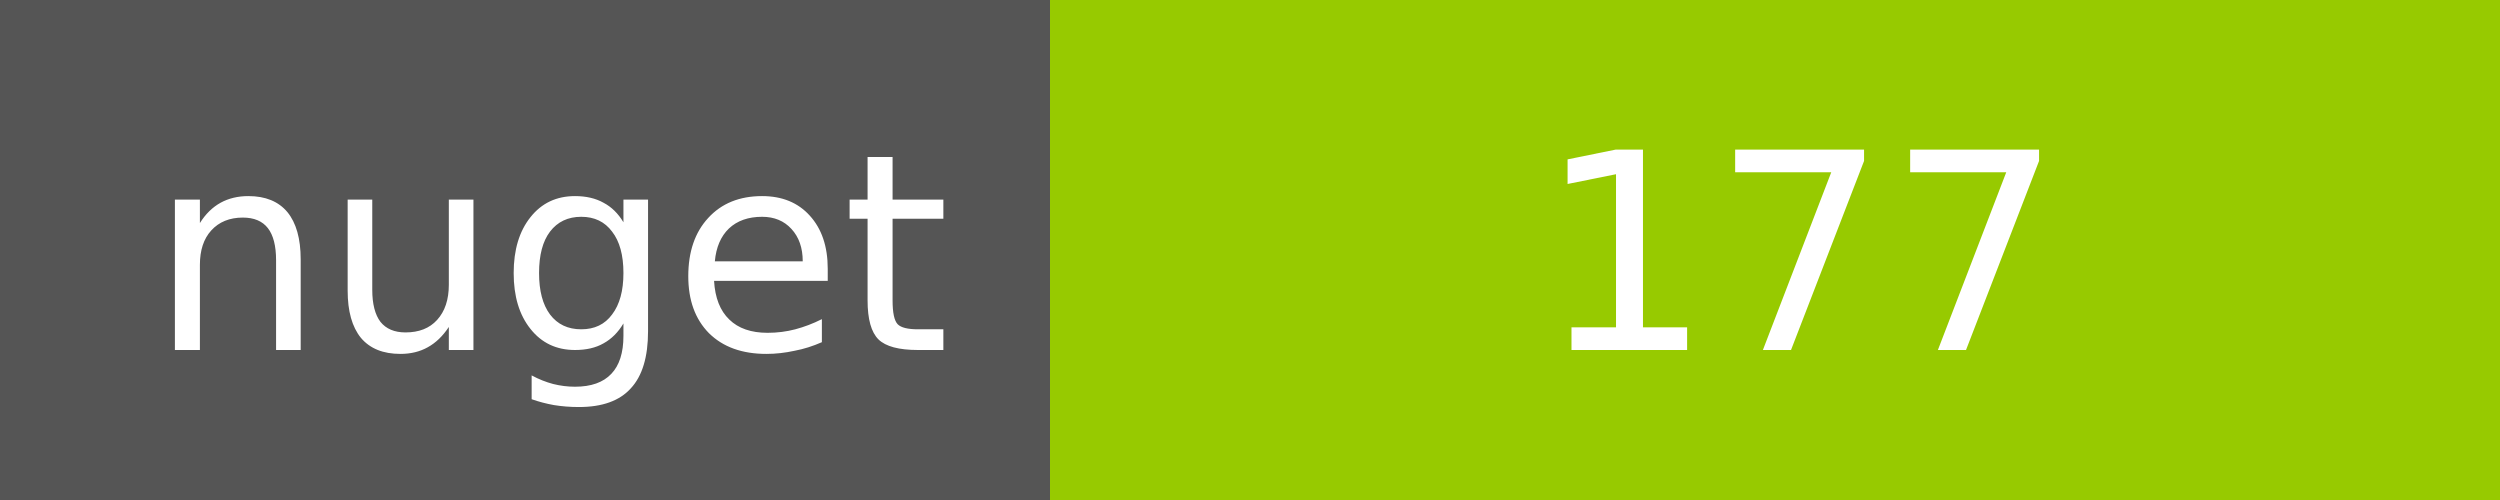
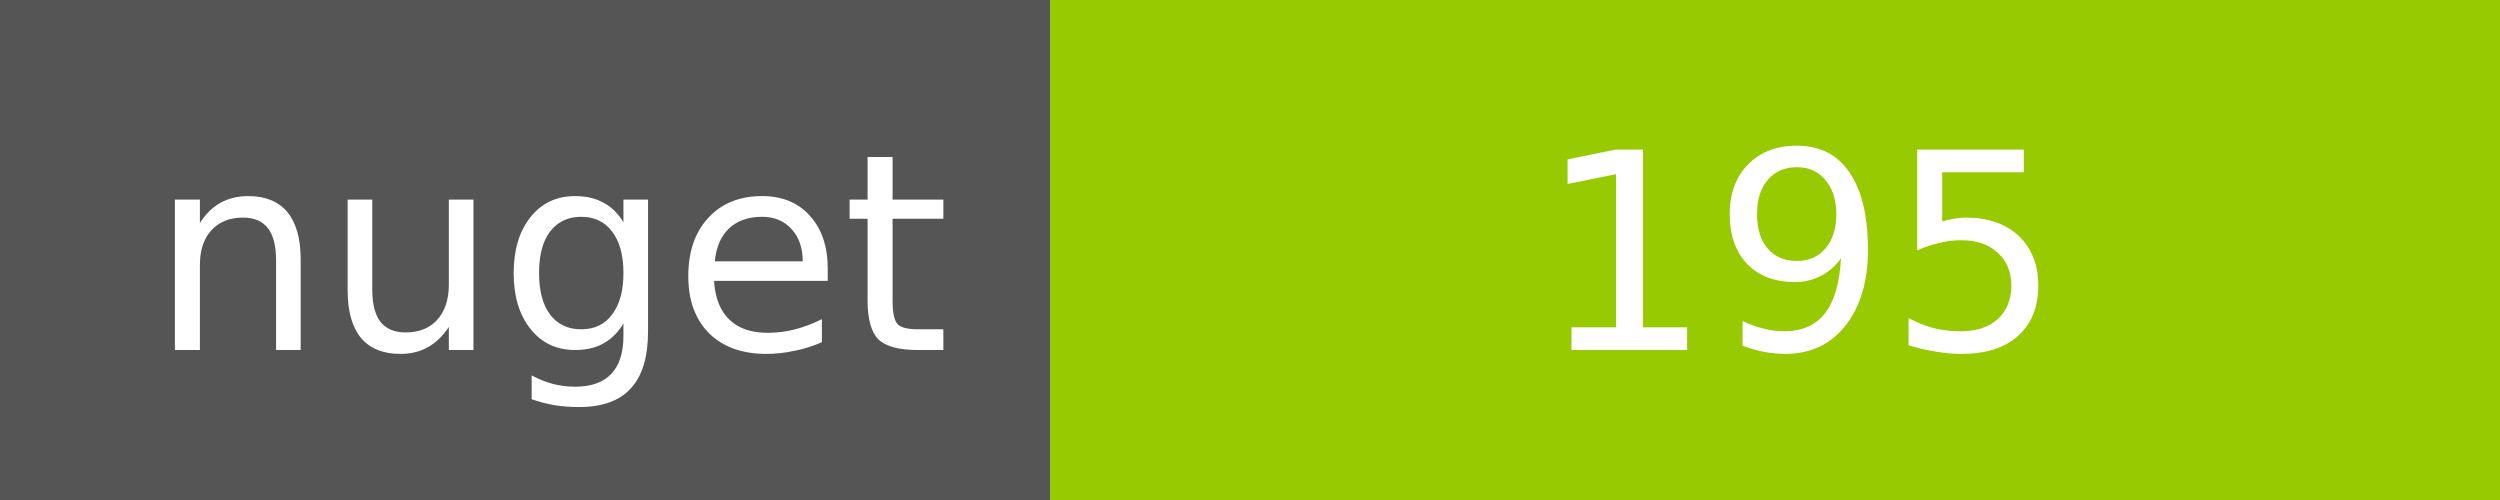
<svg xmlns="http://www.w3.org/2000/svg" width="100" height="20">
  <g shape-rendering="crispEdges">
    <path fill="#555" d="M0 0h42v20H0z" />
    <path fill="#97CA00" d="M42 0h58v20H42z" />
  </g>
  <g fill="#fff" text-anchor="middle" font-family="DejaVu Sans,Verdana,Geneva,sans-serif" font-size="11">
    <text x="22" y="14">nuget</text>
-     <text x="72" y="14">177</text>
+     <text x="72" y="14">195</text>
  </g>
</svg>
